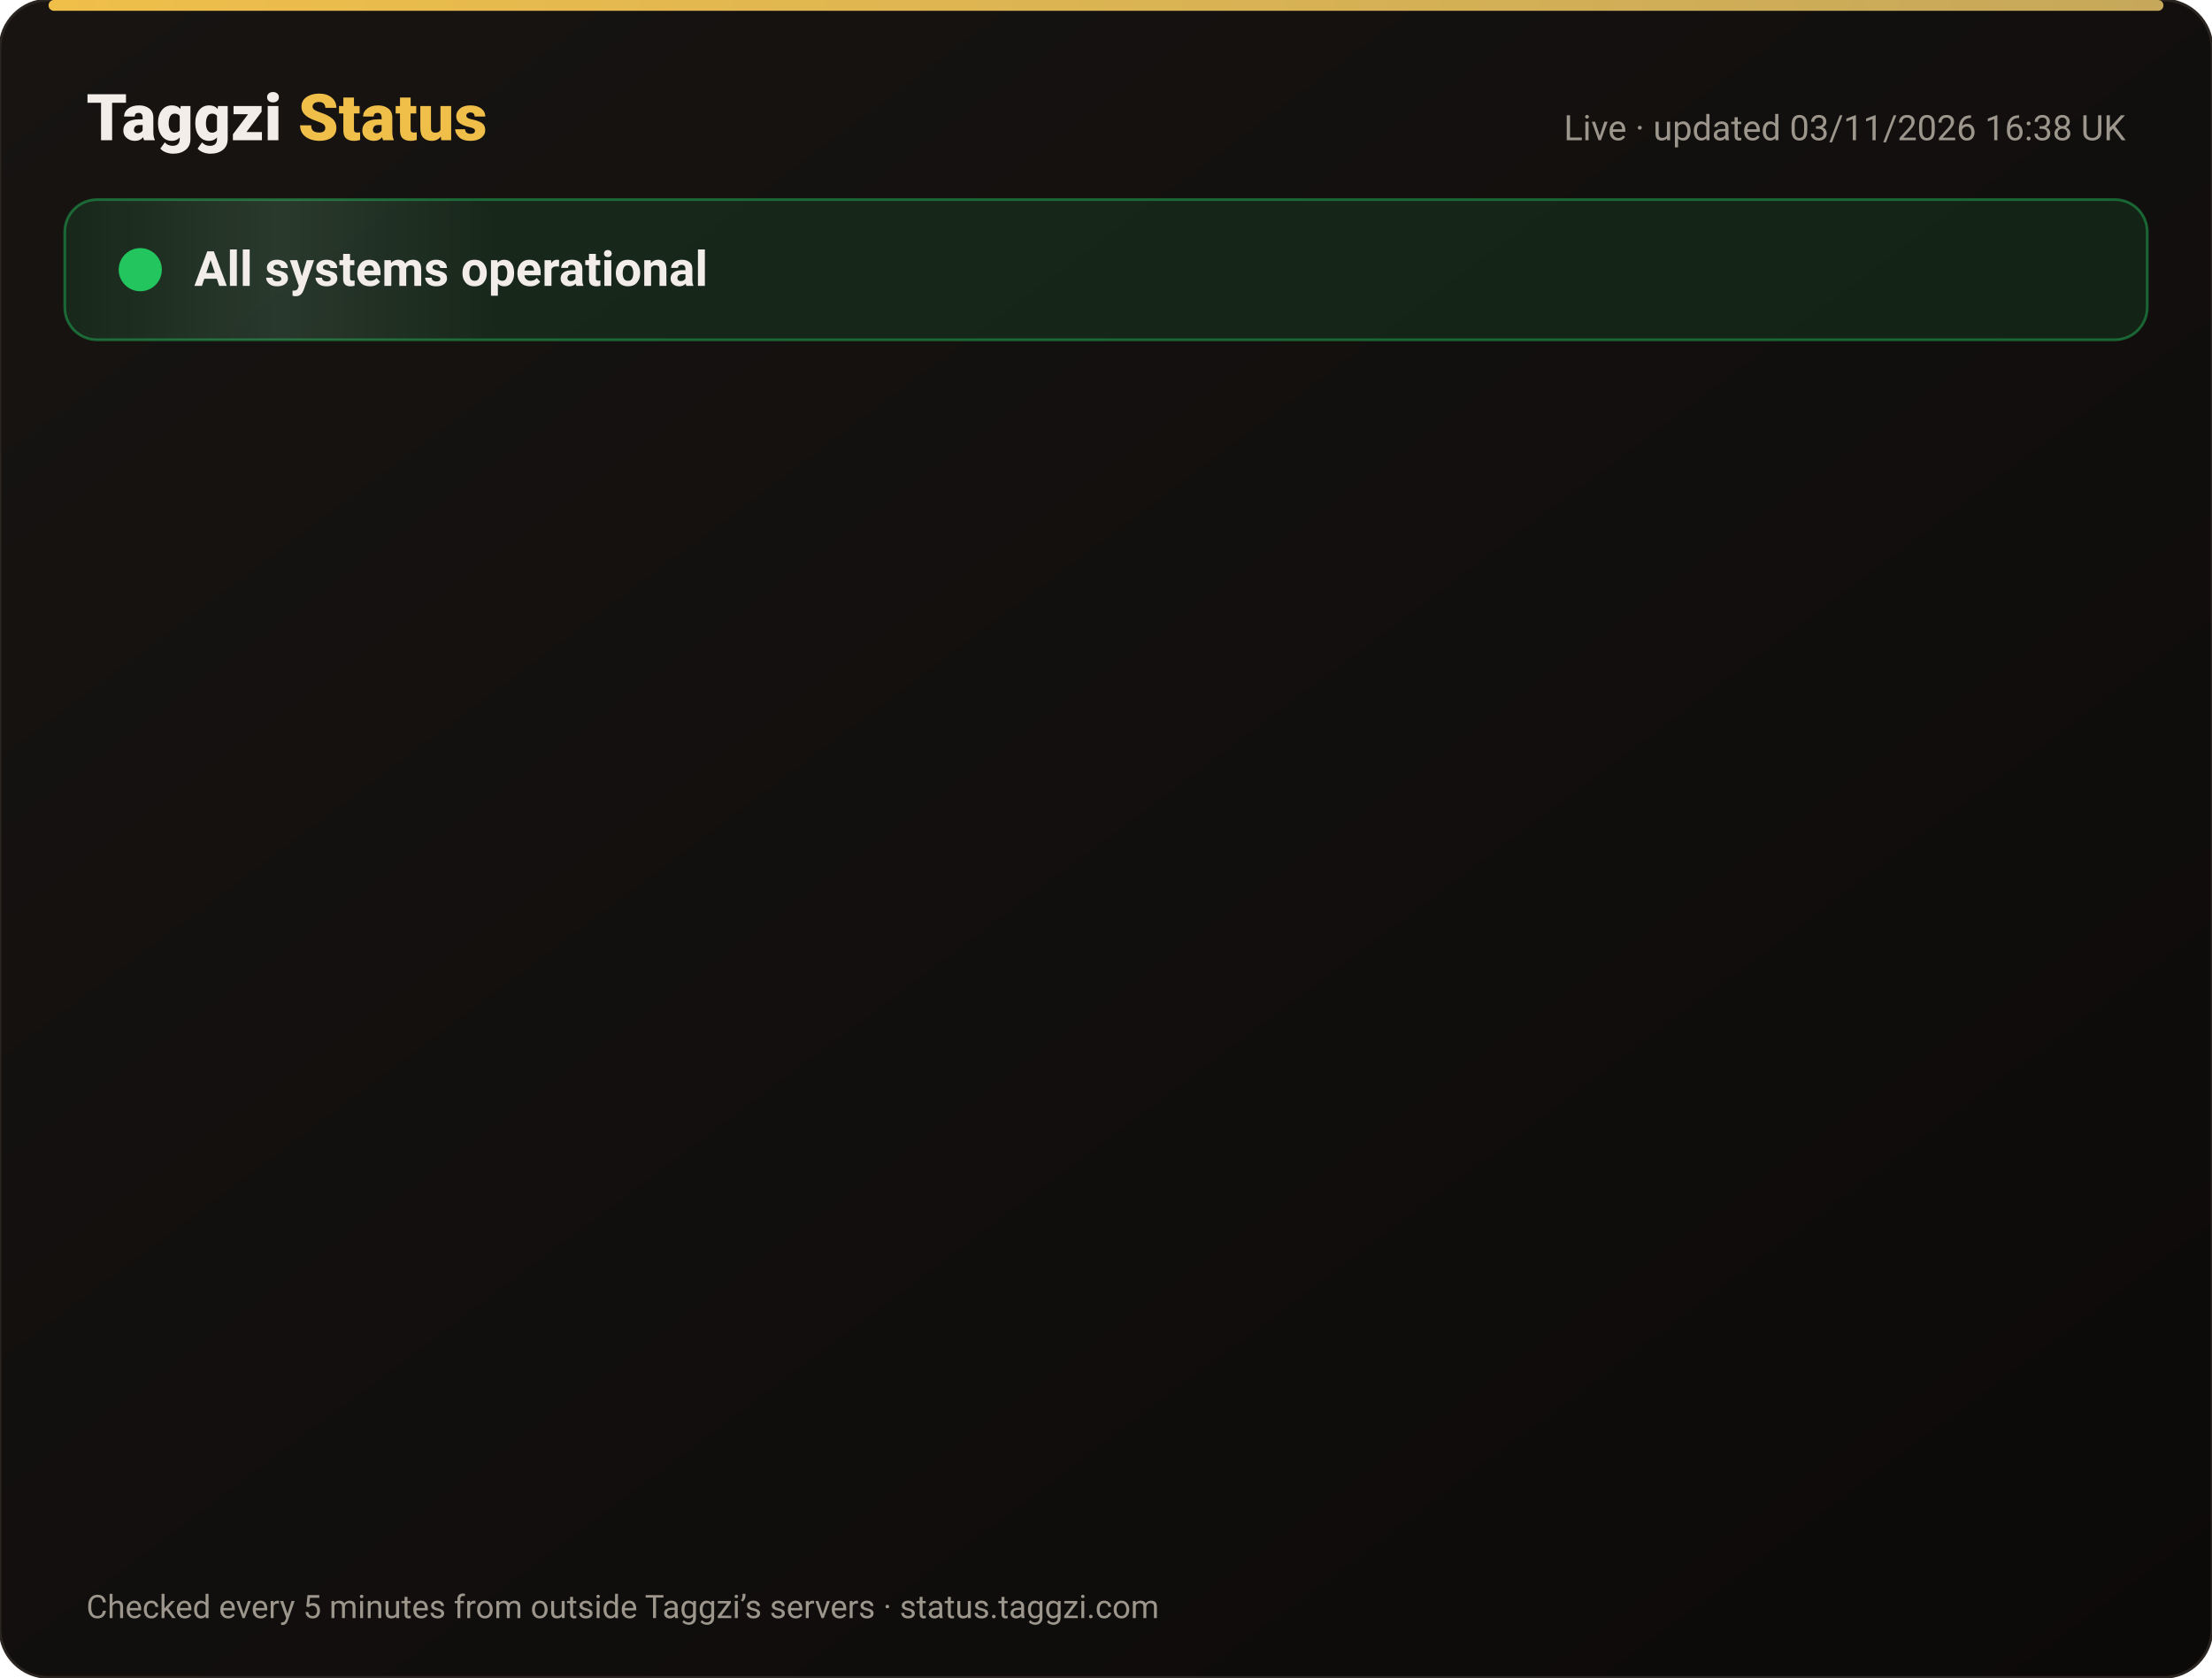
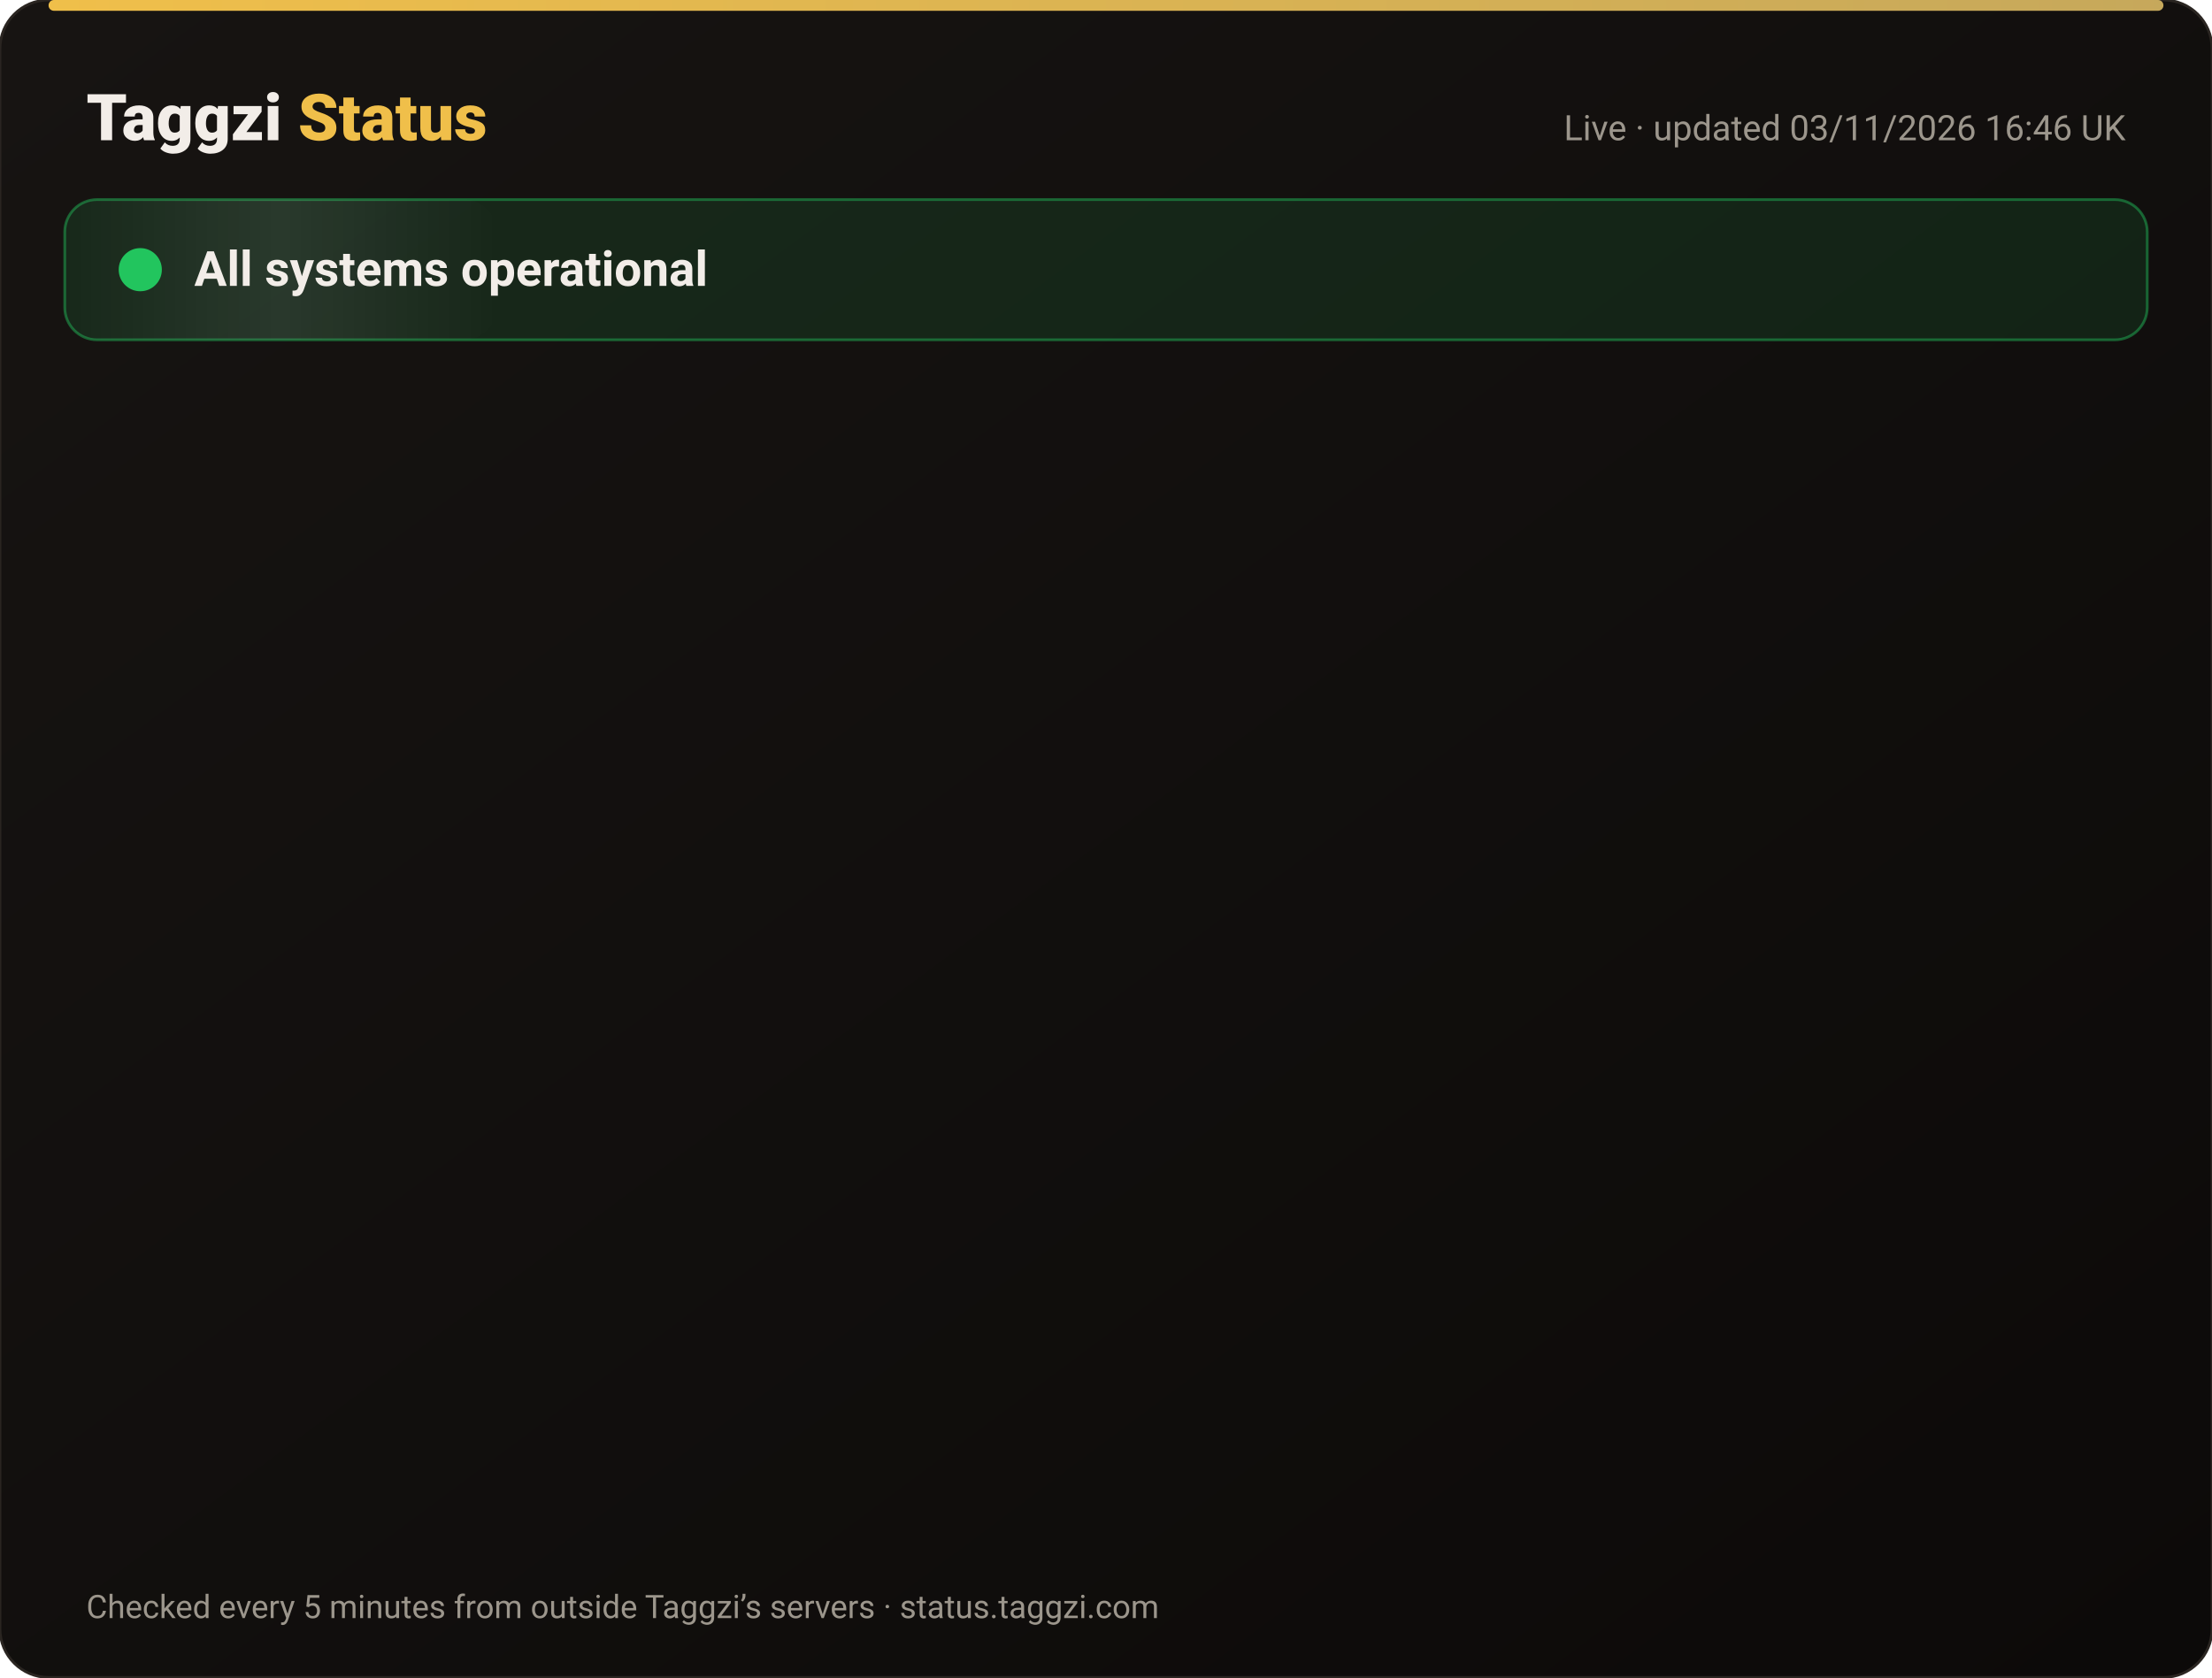
<svg xmlns="http://www.w3.org/2000/svg" width="820" height="622" viewBox="0 0 820 622" font-family="-apple-system,Segoe UI,Roboto,Helvetica,Arial,sans-serif">
  <defs>
    <linearGradient id="bg" x1="0" y1="0" x2="1" y2="1">
      <stop offset="0" stop-color="#171412" />
      <stop offset="1" stop-color="#0C0A09" />
    </linearGradient>
    <linearGradient id="gold" x1="0" x2="1">
      <stop offset="0" stop-color="#F0BF4A" />
      <stop offset="1" stop-color="#c6a85b" />
    </linearGradient>
    <linearGradient id="shine" x1="0" x2="1">
      <stop offset="0" stop-color="#fff" stop-opacity="0" />
      <stop offset=".5" stop-color="#fff" stop-opacity=".08" />
      <stop offset="1" stop-color="#fff" stop-opacity="0" />
    </linearGradient>
  </defs>
  <rect width="820" height="622" rx="18" fill="url(#bg)" stroke="#2a2521" />
  <rect x="18" y="0" width="784" height="4" rx="2" fill="url(#gold)" />
  <text x="32" y="52" font-size="24" font-weight="800" fill="#F2EDE8">Taggzi <tspan fill="#F0BF4A">Status</tspan>
  </text>
-   <text x="788" y="52" font-size="13" fill="#9C968C" text-anchor="end">Live · updated 03/11/2026 16:38 UK</text>
+   <text x="788" y="52" font-size="13" fill="#9C968C" text-anchor="end">Live · updated 03/11/2026 16:46 UK</text>
  <rect x="24" y="74" width="772" height="52" rx="12" fill="#22c55e" fill-opacity=".12" stroke="#22c55e" stroke-opacity=".45" />
  <rect x="24" y="74" width="160" height="52" rx="12" fill="url(#shine)">
    <animate attributeName="x" from="-160" to="820" dur="4s" repeatCount="indefinite" />
  </rect>
  <circle cx="52" cy="100" r="7" fill="#22c55e" />
  <circle cx="52" cy="100" r="7" fill="none" stroke="#22c55e" stroke-width="2">
    <animate attributeName="r" values="7;15;7" dur="2s" repeatCount="indefinite" />
    <animate attributeName="opacity" values=".9;0;.9" dur="2s" repeatCount="indefinite" />
  </circle>
  <text x="72" y="106" font-size="18" font-weight="700" fill="#F2EDE8">All systems operational</text>
  <g opacity="0">
    <animate attributeName="opacity" from="0" to="1" begin="0.00s" dur=".6s" fill="freeze" />
    <line x1="32" y1="188" x2="788" y2="188" stroke="#2a2521" />
    <circle cx="44" cy="166" r="6" fill="#22c55e">
      <animate attributeName="opacity" values="1;.45;1" dur="2.4s" begin="0.00s" repeatCount="indefinite" />
    </circle>
    <text x="62" y="171" font-size="15" font-weight="650" fill="#F2EDE8">Website</text>
    <text x="630" y="171" font-size="13" fill="#9C968C" text-anchor="end">99.96% uptime</text>
    <rect x="648" y="154" width="140" height="24" rx="12" fill="#22c55e" fill-opacity=".14" stroke="#22c55e" stroke-opacity=".5" />
    <text x="718" y="171" font-size="12" font-weight="700" fill="#22c55e" text-anchor="middle">Operational</text>
  </g>
  <g opacity="0">
    <animate attributeName="opacity" from="0" to="1" begin="0.15s" dur=".6s" fill="freeze" />
    <line x1="32" y1="234" x2="788" y2="234" stroke="#2a2521" />
    <circle cx="44" cy="212" r="6" fill="#22c55e">
      <animate attributeName="opacity" values="1;.45;1" dur="2.4s" begin="0.15s" repeatCount="indefinite" />
    </circle>
    <text x="62" y="217" font-size="15" font-weight="650" fill="#F2EDE8">Tag scans</text>
    <text x="630" y="217" font-size="13" fill="#9C968C" text-anchor="end">99.96% uptime</text>
    <rect x="648" y="200" width="140" height="24" rx="12" fill="#22c55e" fill-opacity=".14" stroke="#22c55e" stroke-opacity=".5" />
    <text x="718" y="217" font-size="12" font-weight="700" fill="#22c55e" text-anchor="middle">Operational</text>
  </g>
  <g opacity="0">
    <animate attributeName="opacity" from="0" to="1" begin="0.30s" dur=".6s" fill="freeze" />
    <line x1="32" y1="280" x2="788" y2="280" stroke="#2a2521" />
    <circle cx="44" cy="258" r="6" fill="#22c55e">
      <animate attributeName="opacity" values="1;.45;1" dur="2.4s" begin="0.30s" repeatCount="indefinite" />
    </circle>
    <text x="62" y="263" font-size="15" font-weight="650" fill="#F2EDE8">Manual tag lookup</text>
    <text x="630" y="263" font-size="13" fill="#9C968C" text-anchor="end">99.96% uptime</text>
    <rect x="648" y="246" width="140" height="24" rx="12" fill="#22c55e" fill-opacity=".14" stroke="#22c55e" stroke-opacity=".5" />
    <text x="718" y="263" font-size="12" font-weight="700" fill="#22c55e" text-anchor="middle">Operational</text>
  </g>
  <g opacity="0">
    <animate attributeName="opacity" from="0" to="1" begin="0.45s" dur=".6s" fill="freeze" />
    <line x1="32" y1="326" x2="788" y2="326" stroke="#2a2521" />
    <circle cx="44" cy="304" r="6" fill="#22c55e">
      <animate attributeName="opacity" values="1;.45;1" dur="2.4s" begin="0.45s" repeatCount="indefinite" />
    </circle>
    <text x="62" y="309" font-size="15" font-weight="650" fill="#F2EDE8">App &amp; login</text>
    <text x="630" y="309" font-size="13" fill="#9C968C" text-anchor="end">99.96% uptime</text>
    <rect x="648" y="292" width="140" height="24" rx="12" fill="#22c55e" fill-opacity=".14" stroke="#22c55e" stroke-opacity=".5" />
    <text x="718" y="309" font-size="12" font-weight="700" fill="#22c55e" text-anchor="middle">Operational</text>
  </g>
  <g opacity="0">
    <animate attributeName="opacity" from="0" to="1" begin="0.60s" dur=".6s" fill="freeze" />
    <line x1="32" y1="372" x2="788" y2="372" stroke="#2a2521" />
    <circle cx="44" cy="350" r="6" fill="#22c55e">
      <animate attributeName="opacity" values="1;.45;1" dur="2.4s" begin="0.60s" repeatCount="indefinite" />
    </circle>
    <text x="62" y="355" font-size="15" font-weight="650" fill="#F2EDE8">Community alerts</text>
    <text x="630" y="355" font-size="13" fill="#9C968C" text-anchor="end">99.96% uptime</text>
    <rect x="648" y="338" width="140" height="24" rx="12" fill="#22c55e" fill-opacity=".14" stroke="#22c55e" stroke-opacity=".5" />
    <text x="718" y="355" font-size="12" font-weight="700" fill="#22c55e" text-anchor="middle">Operational</text>
  </g>
  <g opacity="0">
    <animate attributeName="opacity" from="0" to="1" begin="0.75s" dur=".6s" fill="freeze" />
    <line x1="32" y1="418" x2="788" y2="418" stroke="#2a2521" />
    <circle cx="44" cy="396" r="6" fill="#22c55e">
      <animate attributeName="opacity" values="1;.45;1" dur="2.4s" begin="0.75s" repeatCount="indefinite" />
    </circle>
    <text x="62" y="401" font-size="15" font-weight="650" fill="#F2EDE8">Private calling</text>
    <text x="630" y="401" font-size="13" fill="#9C968C" text-anchor="end">99.96% uptime</text>
    <rect x="648" y="384" width="140" height="24" rx="12" fill="#22c55e" fill-opacity=".14" stroke="#22c55e" stroke-opacity=".5" />
    <text x="718" y="401" font-size="12" font-weight="700" fill="#22c55e" text-anchor="middle">Operational</text>
  </g>
  <g opacity="0">
    <animate attributeName="opacity" from="0" to="1" begin="0.90s" dur=".6s" fill="freeze" />
    <line x1="32" y1="464" x2="788" y2="464" stroke="#2a2521" />
    <circle cx="44" cy="442" r="6" fill="#22c55e">
      <animate attributeName="opacity" values="1;.45;1" dur="2.4s" begin="0.90s" repeatCount="indefinite" />
    </circle>
    <text x="62" y="447" font-size="15" font-weight="650" fill="#F2EDE8">Payments</text>
    <text x="630" y="447" font-size="13" fill="#9C968C" text-anchor="end">99.95% uptime</text>
    <rect x="648" y="430" width="140" height="24" rx="12" fill="#22c55e" fill-opacity=".14" stroke="#22c55e" stroke-opacity=".5" />
    <text x="718" y="447" font-size="12" font-weight="700" fill="#22c55e" text-anchor="middle">Operational</text>
  </g>
  <g opacity="0">
    <animate attributeName="opacity" from="0" to="1" begin="1.05s" dur=".6s" fill="freeze" />
    <line x1="32" y1="510" x2="788" y2="510" stroke="#2a2521" />
    <circle cx="44" cy="488" r="6" fill="#22c55e">
      <animate attributeName="opacity" values="1;.45;1" dur="2.4s" begin="1.05s" repeatCount="indefinite" />
    </circle>
    <text x="62" y="493" font-size="15" font-weight="650" fill="#F2EDE8">Email &amp; support</text>
    <text x="630" y="493" font-size="13" fill="#9C968C" text-anchor="end">99.96% uptime</text>
    <rect x="648" y="476" width="140" height="24" rx="12" fill="#22c55e" fill-opacity=".14" stroke="#22c55e" stroke-opacity=".5" />
    <text x="718" y="493" font-size="12" font-weight="700" fill="#22c55e" text-anchor="middle">Operational</text>
  </g>
  <g opacity="0">
    <animate attributeName="opacity" from="0" to="1" begin="1.20s" dur=".6s" fill="freeze" />
    <line x1="32" y1="556" x2="788" y2="556" stroke="#2a2521" />
    <circle cx="44" cy="534" r="6" fill="#22c55e">
      <animate attributeName="opacity" values="1;.45;1" dur="2.4s" begin="1.20s" repeatCount="indefinite" />
    </circle>
    <text x="62" y="539" font-size="15" font-weight="650" fill="#F2EDE8">Secure connection (SSL)</text>
    <text x="630" y="539" font-size="13" fill="#9C968C" text-anchor="end">100.00% uptime</text>
    <rect x="648" y="522" width="140" height="24" rx="12" fill="#22c55e" fill-opacity=".14" stroke="#22c55e" stroke-opacity=".5" />
    <text x="718" y="539" font-size="12" font-weight="700" fill="#22c55e" text-anchor="middle">Operational</text>
  </g>
  <text x="32" y="600" font-size="12" fill="#9C968C">Checked every 5 minutes from outside Taggzi’s servers · status.taggzi.com</text>
</svg>
